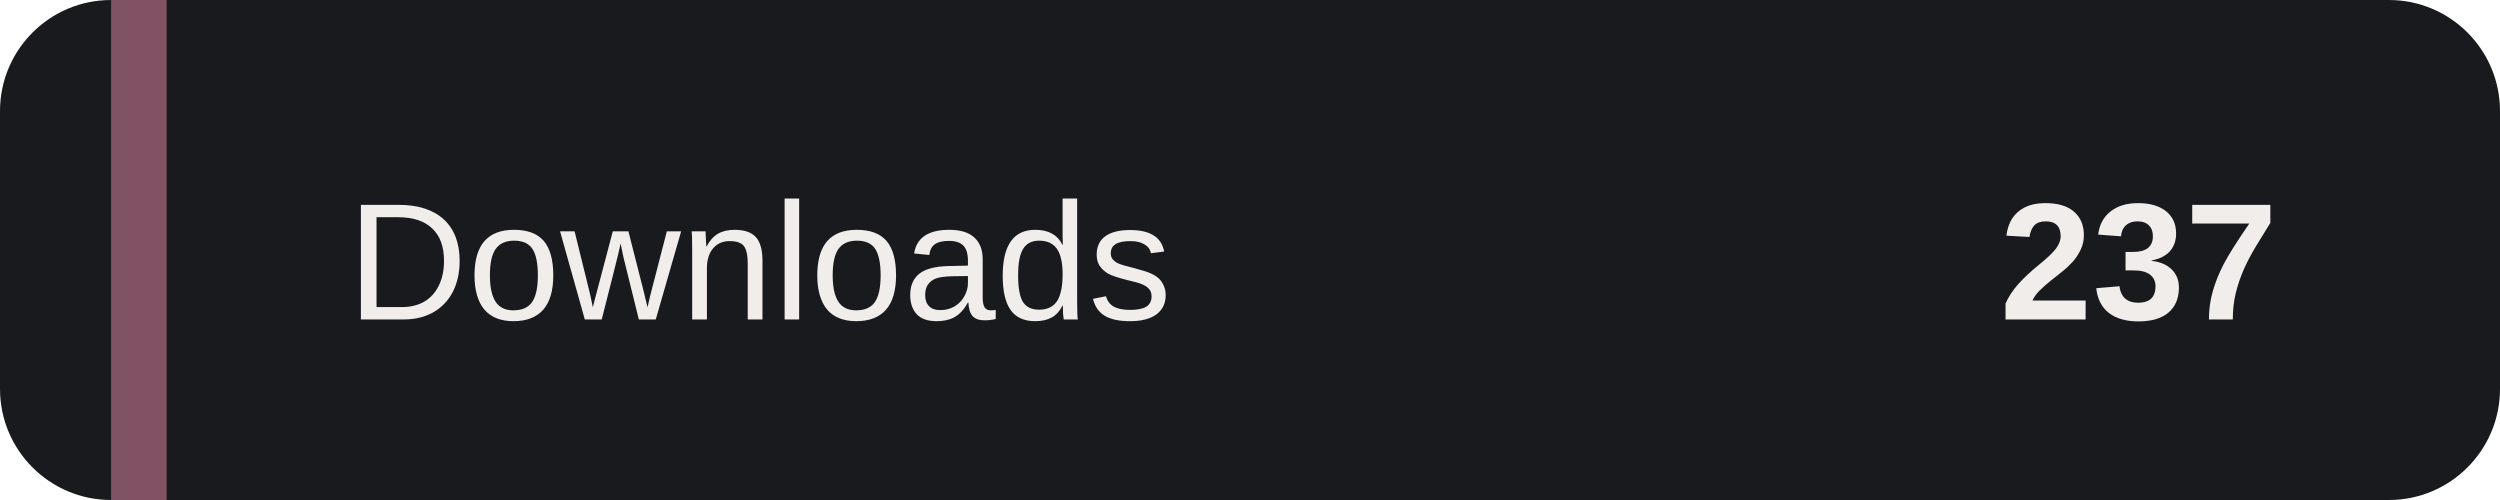
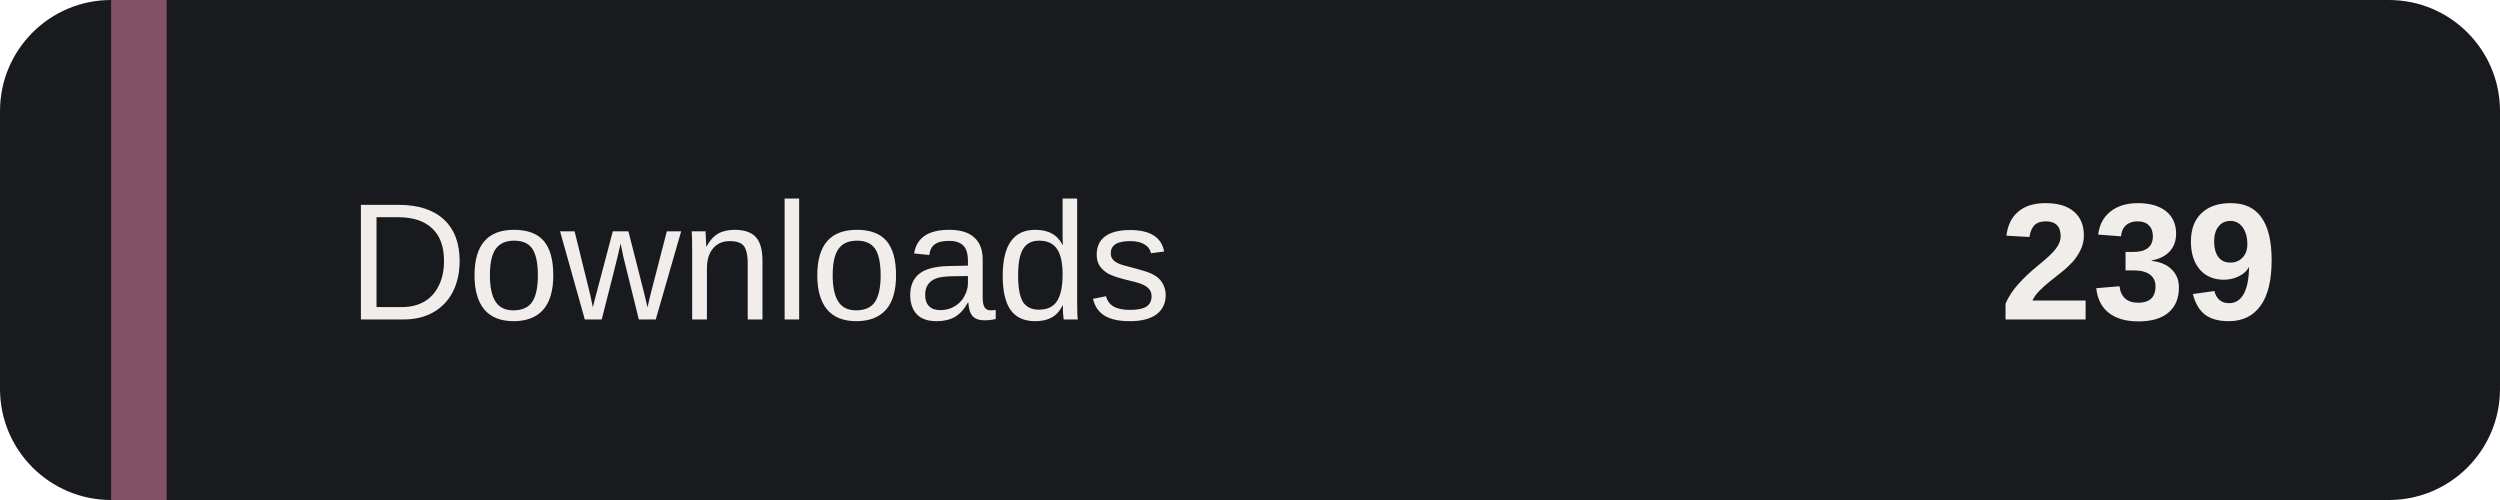
- <svg xmlns="http://www.w3.org/2000/svg" width="180" height="36" role="img" aria-label="Installer downloads: 237">
+ <svg xmlns="http://www.w3.org/2000/svg" width="180" height="36" role="img" aria-label="Installer downloads: 239">
  <rect width="180" height="36" rx="8" fill="#191A1E" />
  <path d="M8 0h4v36H8z" fill="#805263" />
  <g fill="#F0EDEB" font-family="Verdana,Arial,sans-serif" font-size="12">
    <text x="25" y="23">Downloads</text>
-     <text x="164" y="23" text-anchor="end" font-weight="bold">237</text>
+     <text x="164" y="23" text-anchor="end" font-weight="bold">239</text>
  </g>
</svg>
